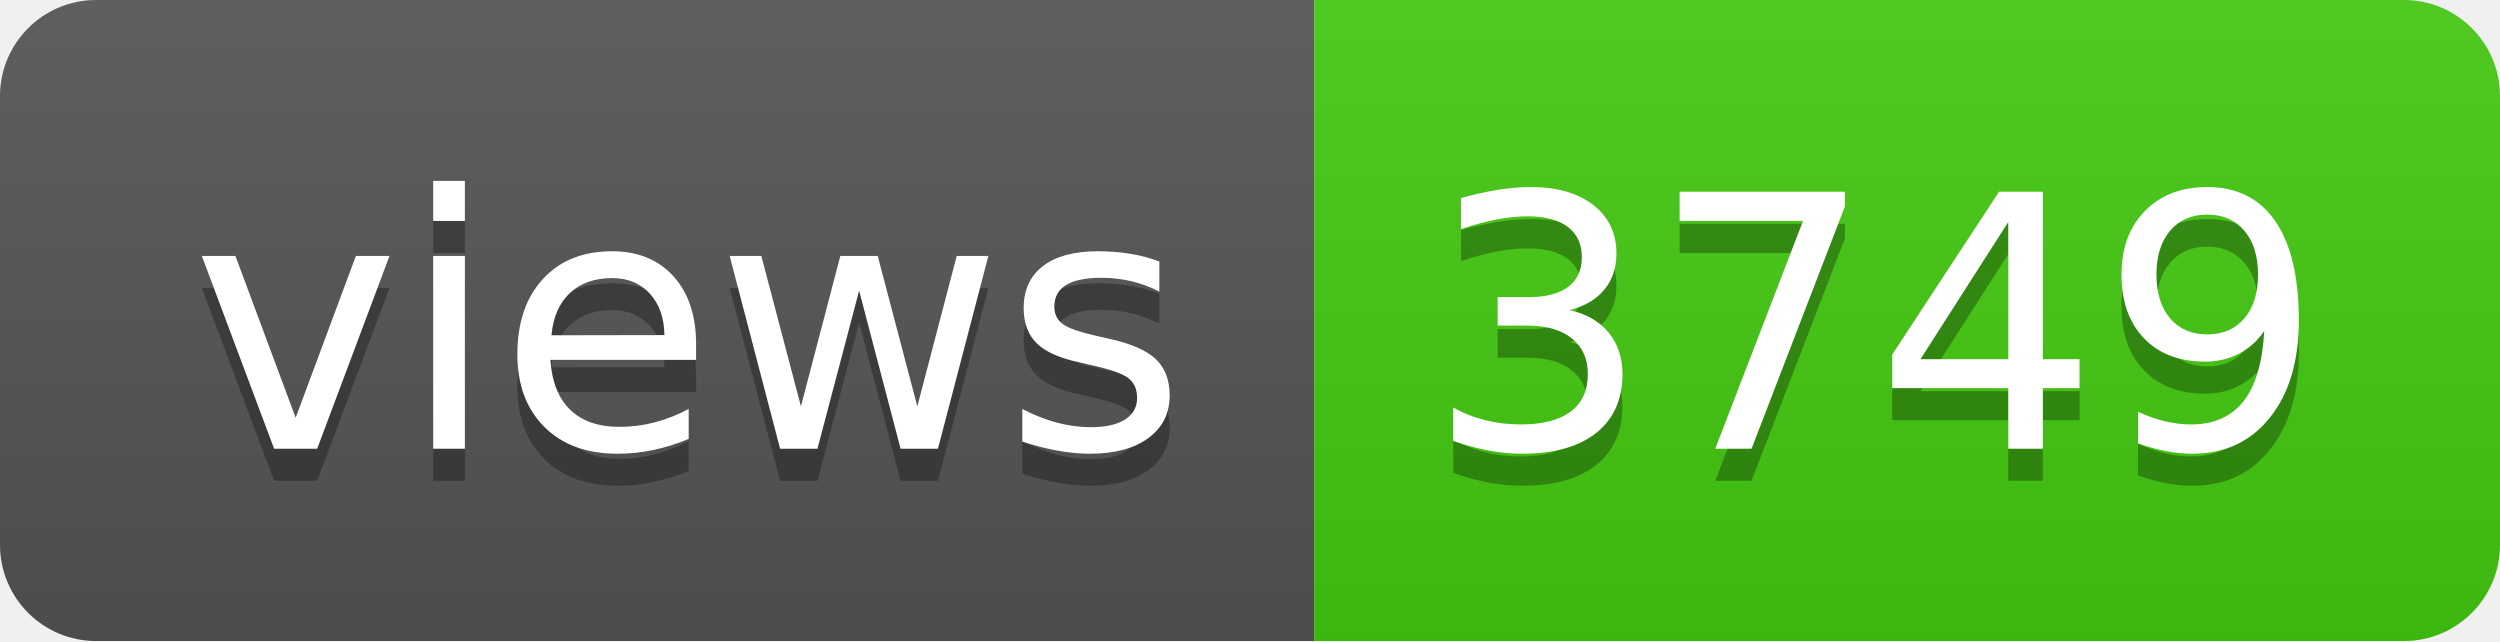
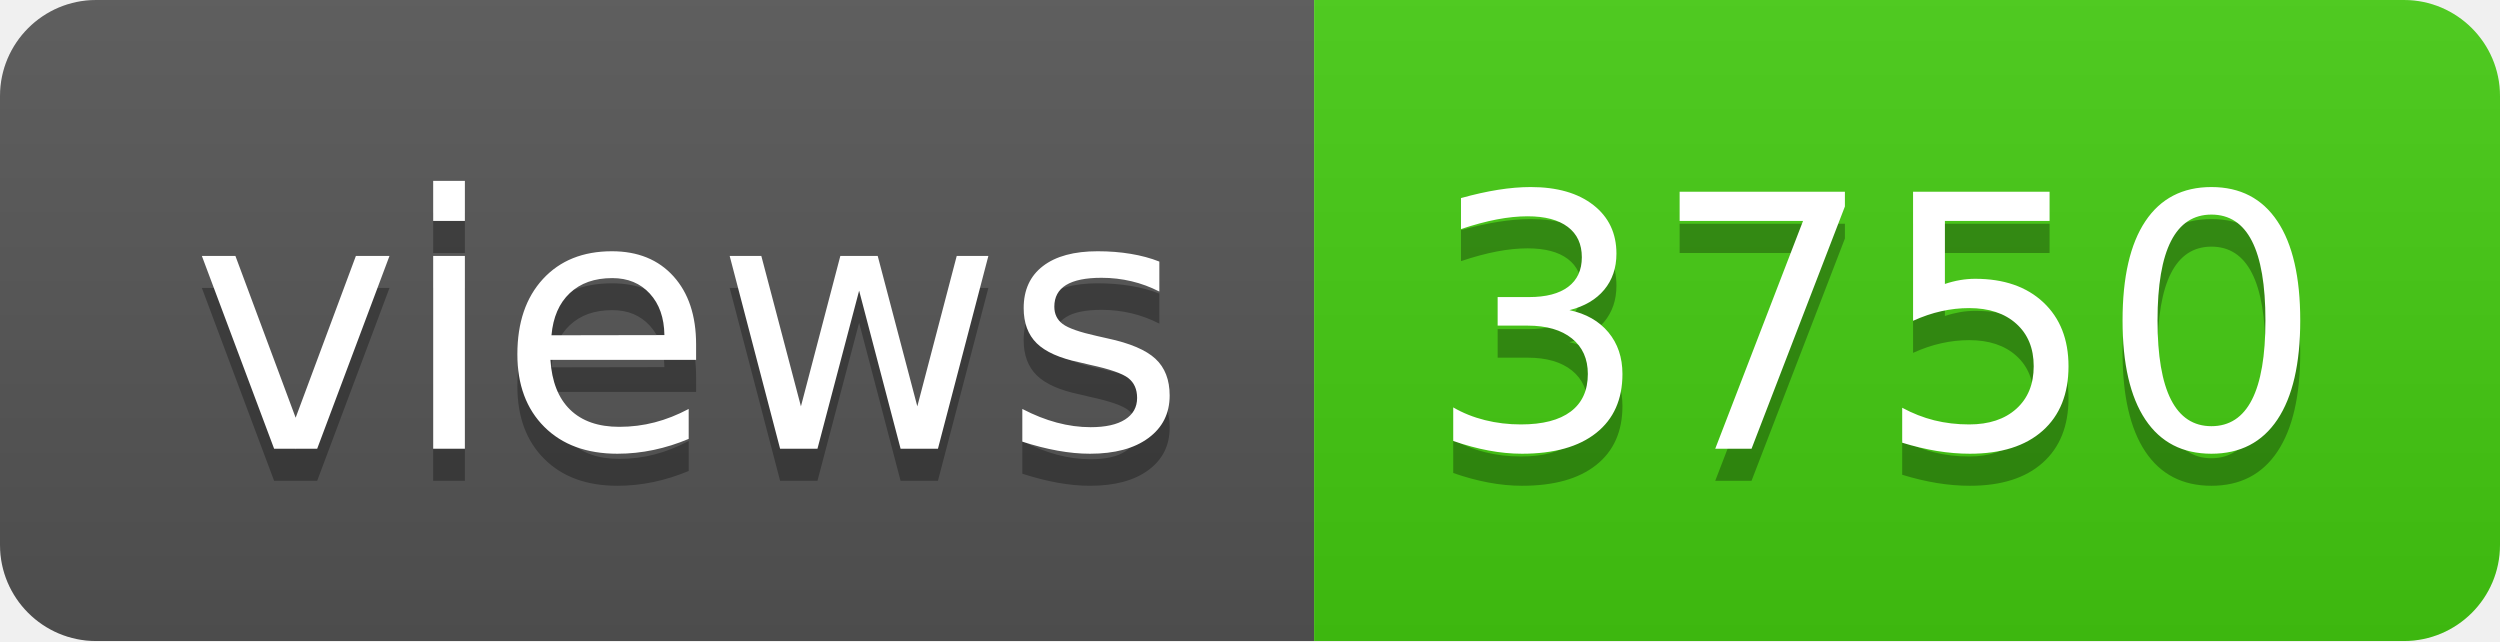
- <svg xmlns="http://www.w3.org/2000/svg" width="78" height="20" role="img" aria-label="views: 3749">
+ <svg xmlns="http://www.w3.org/2000/svg" width="78" height="20" role="img" aria-label="views: 3750">
  <linearGradient id="s" x2="0" y2="100%">
    <stop offset="0" stop-color="#bbb" stop-opacity=".1" />
    <stop offset="1" stop-opacity=".1" />
  </linearGradient>
  <clipPath id="r">
    <rect width="78" height="20" rx="3" fill="#fff" />
  </clipPath>
  <g clip-path="url(#r)">
    <rect width="41" height="20" fill="#555" />
    <rect x="41" width="37" height="20" fill="#4c1" />
    <rect width="78" height="20" fill="url(#s)" />
  </g>
  <g fill="#fff" text-anchor="middle" font-family="Verdana,Geneva,DejaVu Sans,sans-serif" text-rendering="geometricPrecision" font-size="110">
    <text aria-hidden="true" x="215" y="150" fill="#010101" fill-opacity=".3" transform="scale(.1)" textLength="310">views</text>
    <text x="215" y="140" transform="scale(.1)" fill="#fff" textLength="310">views</text>
-     <text aria-hidden="true" x="585" y="150" fill="#010101" fill-opacity=".3" transform="scale(.1)" textLength="270">3749</text>
-     <text x="585" y="140" transform="scale(.1)" fill="#fff" textLength="270">3749</text>
+     <text aria-hidden="true" x="585" y="150" fill="#010101" fill-opacity=".3" transform="scale(.1)" textLength="270">3750</text>
+     <text x="585" y="140" transform="scale(.1)" fill="#fff" textLength="270">3750</text>
  </g>
</svg>
